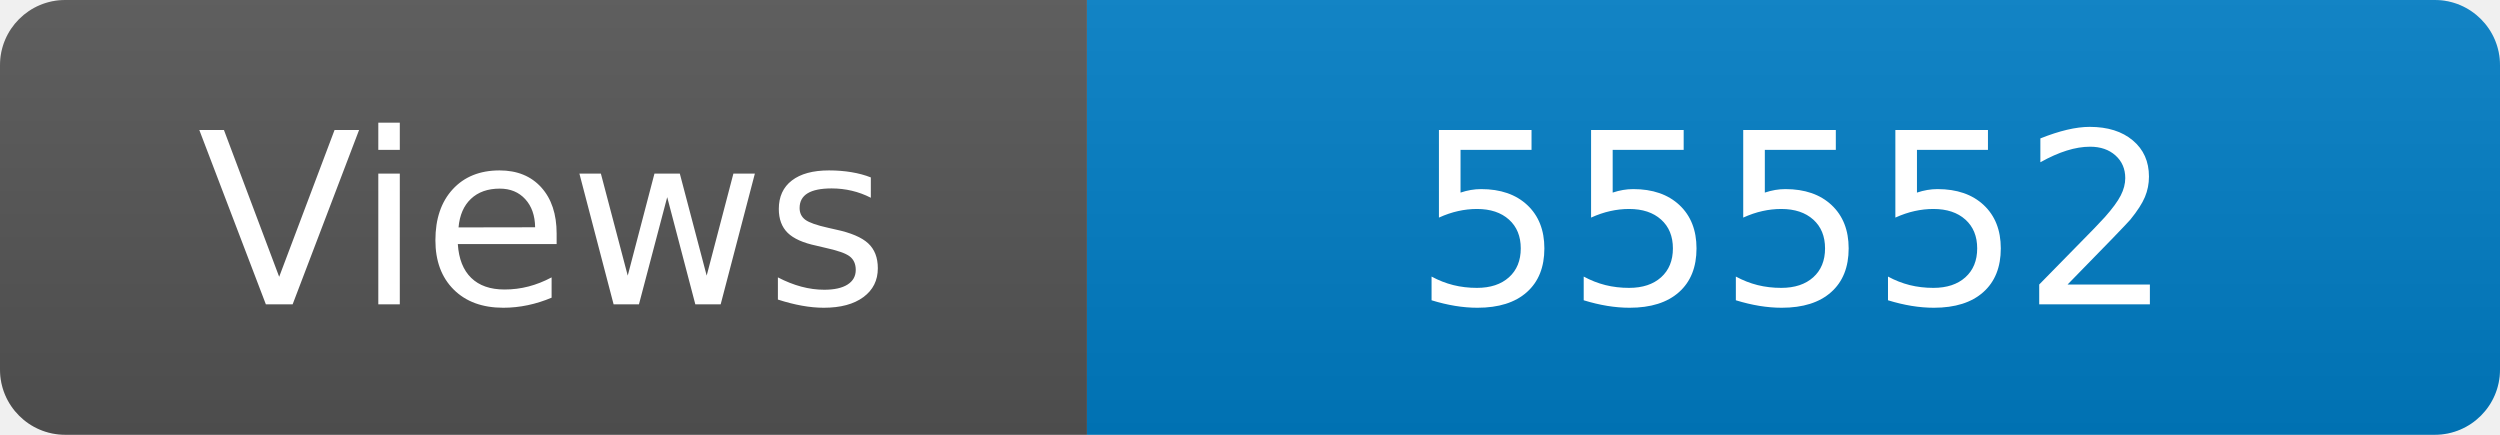
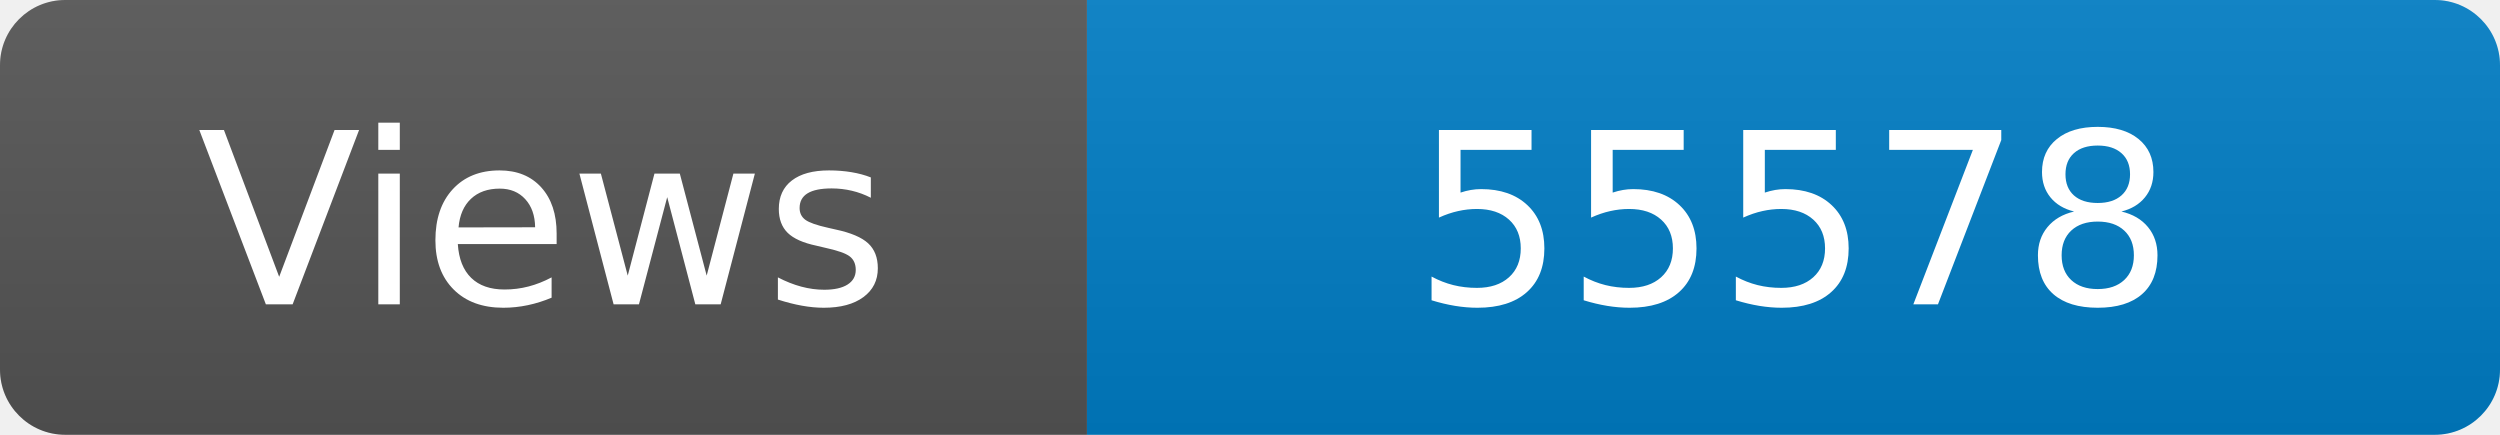
<svg xmlns="http://www.w3.org/2000/svg" width="115" height="20" role="img" aria-label="Maintained?: yes">
  <linearGradient id="s" x2="0" y2="100%">
    <stop offset="0" stop-color="#bbb" stop-opacity=".1" />
    <stop offset="1" stop-opacity=".1" />
  </linearGradient>
  <clipPath id="r">
    <rect width="115" height="20" rx="3" fill="#fff" />
  </clipPath>
  <g clip-path="url(#r)">
    <rect width="50" height="20" fill="#555" />
    <rect x="50" width="160" height="20" fill="#007ec6" />
    <rect width="115" height="20" fill="url(#s)" />
  </g>
  <g fill="#fff" text-anchor="middle" font-family="Verdana,Geneva,DejaVu Sans,sans-serif" font-size="110">
    <text x="250" y="140" transform="scale(.1)" fill="#fff">Views</text>
-     <text x="825" y="140" transform="scale(.1)" fill="#fff">55552</text>
+     <text x="825" y="140" transform="scale(.1)" fill="#fff">55578</text>
  </g>
</svg>
